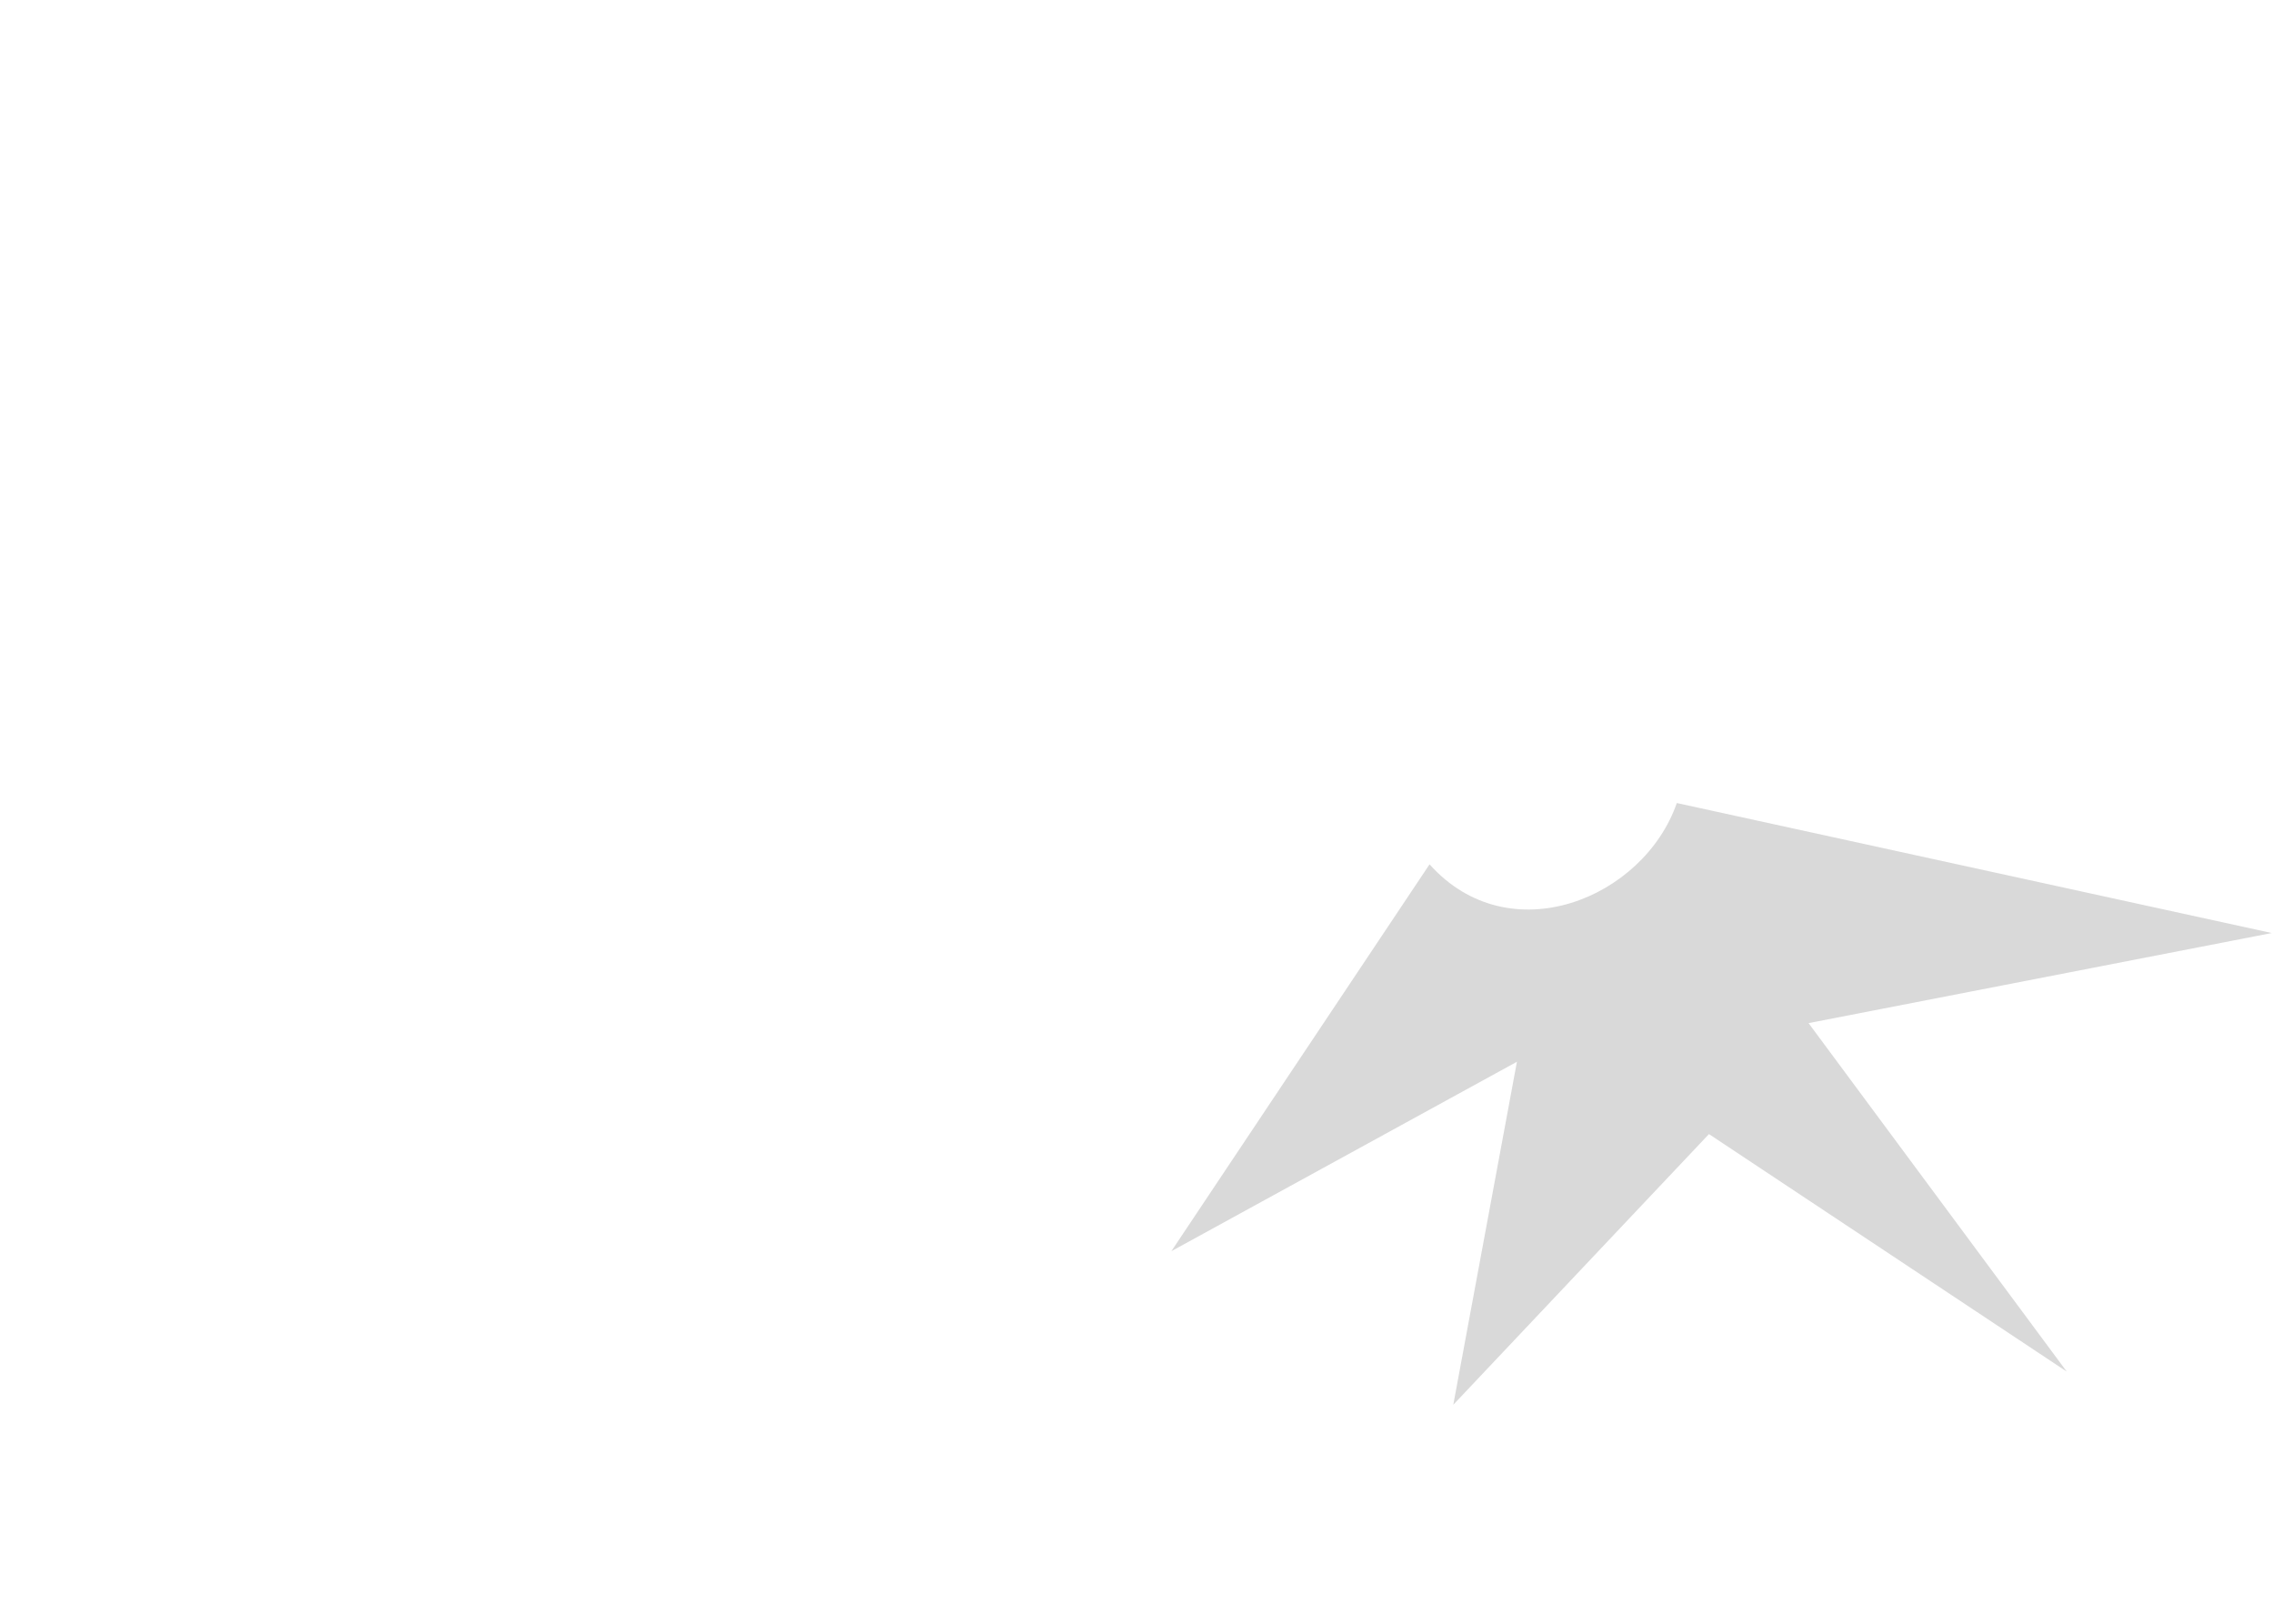
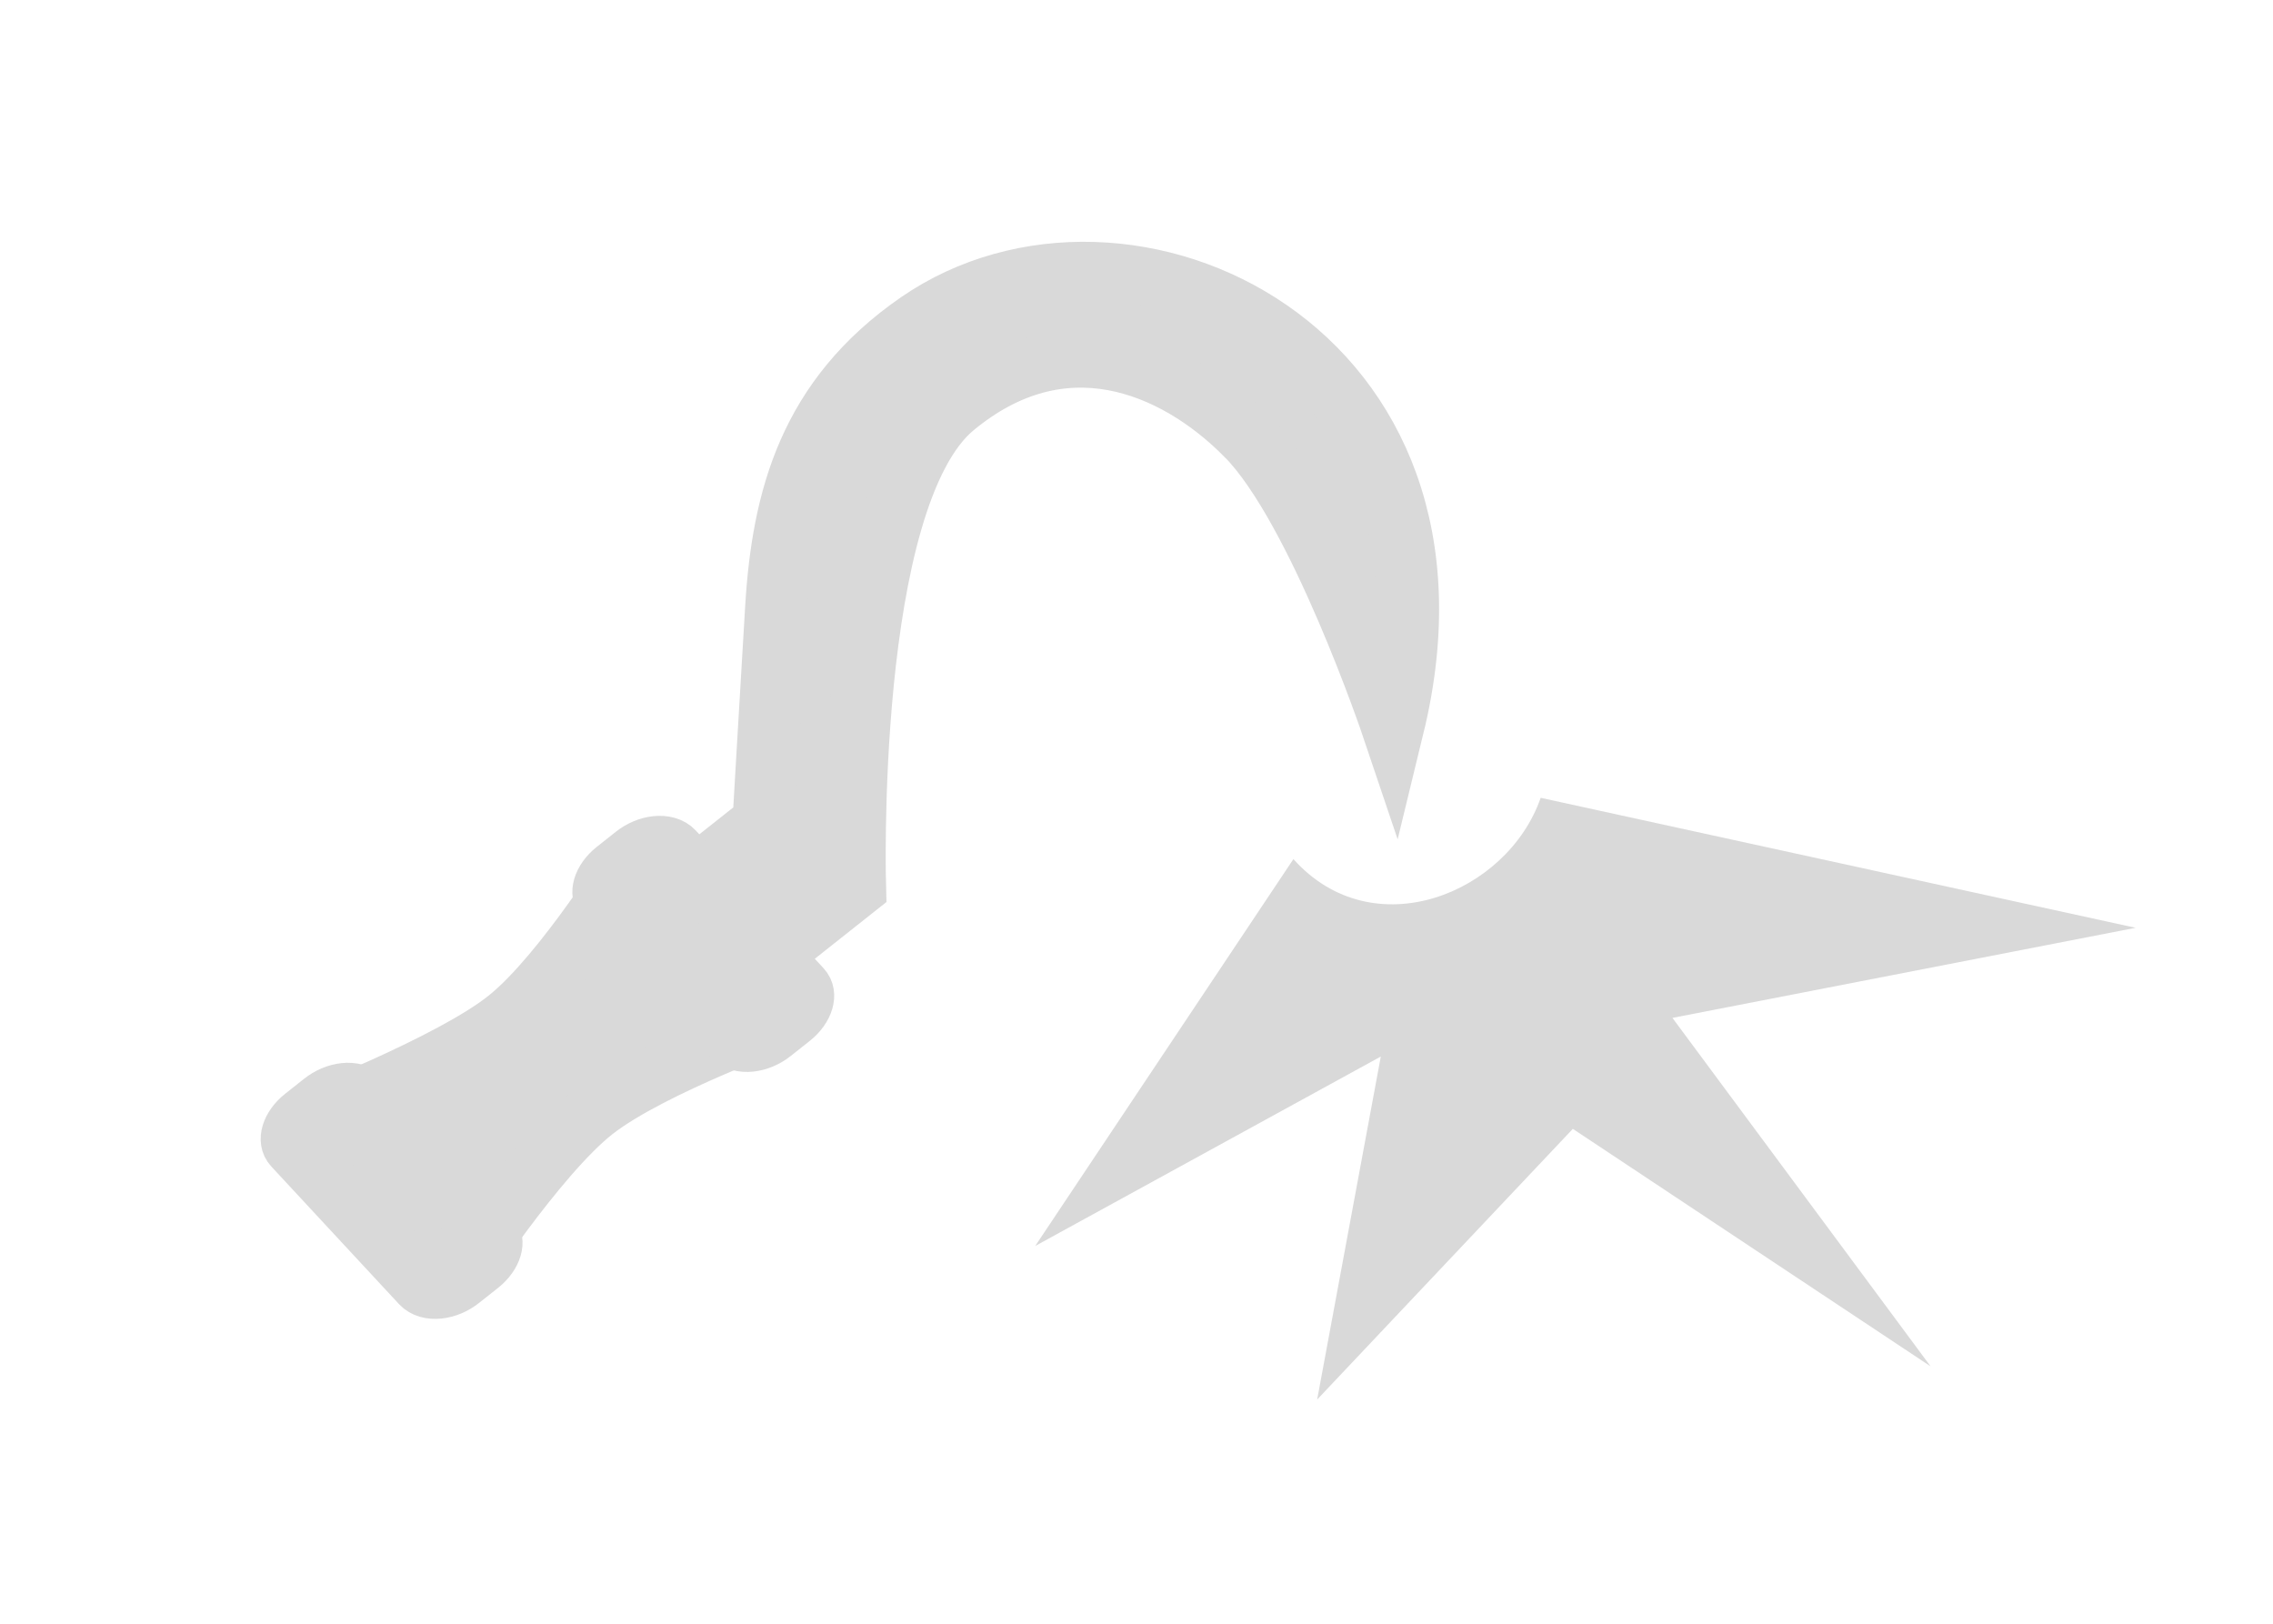
- <svg xmlns="http://www.w3.org/2000/svg" width="35" height="25" viewBox="0 0 27 17" fill="none">
-   <path d="M 20.3 12.327 L 24.55 15.148 L 21.483 11.009 L 26.985 9.939 L 19.918 8.395 C 19.523 9.533 17.928 10.183 16.981 9.123 L 13.914 13.718 L 18.019 11.468 L 17.263 15.542 L 20.3 12.327 Z" fill="#D9D9D9" style="" />
-   <g id="g-1" transform="matrix(-0.113059, -0.6056251, -0.662818, 0.123736, -220.9508, -169.6872)" style="transform-origin: 232.203px 177.954px;">
+ <svg xmlns="http://www.w3.org/2000/svg" width="35" height="25" viewBox="0 0 27 17" fill="none" version="1.1" id="svg1">
+   <defs id="defs1" />
+   <path d="m 18.683,12.265 4.25,2.821 -3.067,-4.139 5.502,-1.07 -7.067,-1.544 c -0.395,1.138 -1.99,1.788 -2.937,0.728 l -3.067,4.595 4.105,-2.25 -0.756,4.074 z" fill="#d9d9d9" id="path1" />
+   <g id="g-1" transform="matrix(-0.113059,-0.6056251,-0.662818,0.123736,154.0461,126.7656)">
    <g id="g1" transform="matrix(0.7366963,0.4253318,-0.4253318,0.7366963,180.6722,-32.68708)" style="stroke-width:1.293;stroke-dasharray:none">
-       <path id="rect162" style="stroke-width: 1.293; stroke-linecap: round; stroke-linejoin: miter; stroke-dasharray: none; paint-order: fill markers; fill: rgb(217, 217, 217); stroke: rgb(217, 217, 217);" d="m 176.507,172.647 c -2.248,-0.068 -7.06,1.939 -7.06,1.939 5.347,-6.938 13.267,-3.741 13.63,1.481 0.193,2.783 -1.187,4.661 -3.026,6.366 -1.839,1.705 -3.538,3.275 -3.538,3.275 v 2.366 h -2.463 v -2.786 c 0,0 6.932,-5.433 7.004,-8.454 0.072,-3.021 -2.298,-4.118 -4.546,-4.186 z" />
-       <path id="rect161" style="stroke-width: 1.293; stroke-linecap: round; stroke-linejoin: round; stroke-dasharray: none; paint-order: fill markers; fill: rgb(217, 217, 217); stroke: rgb(217, 217, 217);" d="m 172.73,188.16 h 4.939 c 0,0 -1.043,2.789 -1.058,4.336 -0.015,1.548 1.058,4.735 1.058,4.735 v 0 h -4.939 c 0,0 1.067,-3.104 1.058,-4.652 -0.009,-1.548 -1.058,-4.42 -1.058,-4.42 z" />
-       <rect style="fill-opacity: 1; stroke-width: 1.293; stroke-linecap: round; stroke-linejoin: round; stroke-dasharray: none; stroke-opacity: 1; paint-order: fill markers; fill: rgb(217, 217, 217); stroke: rgb(217, 217, 217);" id="rect163" width="5.017" height="1.746" x="172.691" y="195.964" rx="0.43" ry="0.617" />
-       <rect style="fill-opacity: 1; stroke-width: 1.293; stroke-linecap: round; stroke-linejoin: round; stroke-dasharray: none; stroke-opacity: 1; paint-order: fill markers; fill: rgb(217, 217, 217); stroke: rgb(217, 217, 217);" id="rect163-5" width="5.017" height="1.746" x="172.691" y="187.554" rx="0.43" ry="0.617" />
+       <path id="rect162" style="fill:#d9d9d9;stroke:#d9d9d9;stroke-width:1.293;stroke-linecap:round;stroke-linejoin:miter;stroke-dasharray:none;paint-order:fill markers" d="m 176.507,172.647 c -2.248,-0.068 -7.06,1.939 -7.06,1.939 5.347,-6.938 13.267,-3.741 13.63,1.481 0.193,2.783 -1.187,4.661 -3.026,6.366 -1.839,1.705 -3.538,3.275 -3.538,3.275 v 2.366 h -2.463 v -2.786 c 0,0 6.932,-5.433 7.004,-8.454 0.072,-3.021 -2.298,-4.118 -4.546,-4.186 z" />
+       <path id="rect161" style="fill:#d9d9d9;stroke:#d9d9d9;stroke-width:1.293;stroke-linecap:round;stroke-linejoin:round;stroke-dasharray:none;paint-order:fill markers" d="m 172.73,188.16 h 4.939 c 0,0 -1.043,2.789 -1.058,4.336 -0.015,1.548 1.058,4.735 1.058,4.735 v 0 h -4.939 c 0,0 1.067,-3.104 1.058,-4.652 -0.009,-1.548 -1.058,-4.42 -1.058,-4.42 z" />
+       <rect style="fill:#d9d9d9;fill-opacity:1;stroke:#d9d9d9;stroke-width:1.293;stroke-linecap:round;stroke-linejoin:round;stroke-dasharray:none;stroke-opacity:1;paint-order:fill markers" id="rect163" width="5.017" height="1.746" x="172.691" y="195.964" rx="0.43" ry="0.617" />
+       <rect style="fill:#d9d9d9;fill-opacity:1;stroke:#d9d9d9;stroke-width:1.293;stroke-linecap:round;stroke-linejoin:round;stroke-dasharray:none;stroke-opacity:1;paint-order:fill markers" id="rect163-5" width="5.017" height="1.746" x="172.691" y="187.554" rx="0.43" ry="0.617" />
    </g>
  </g>
</svg>
